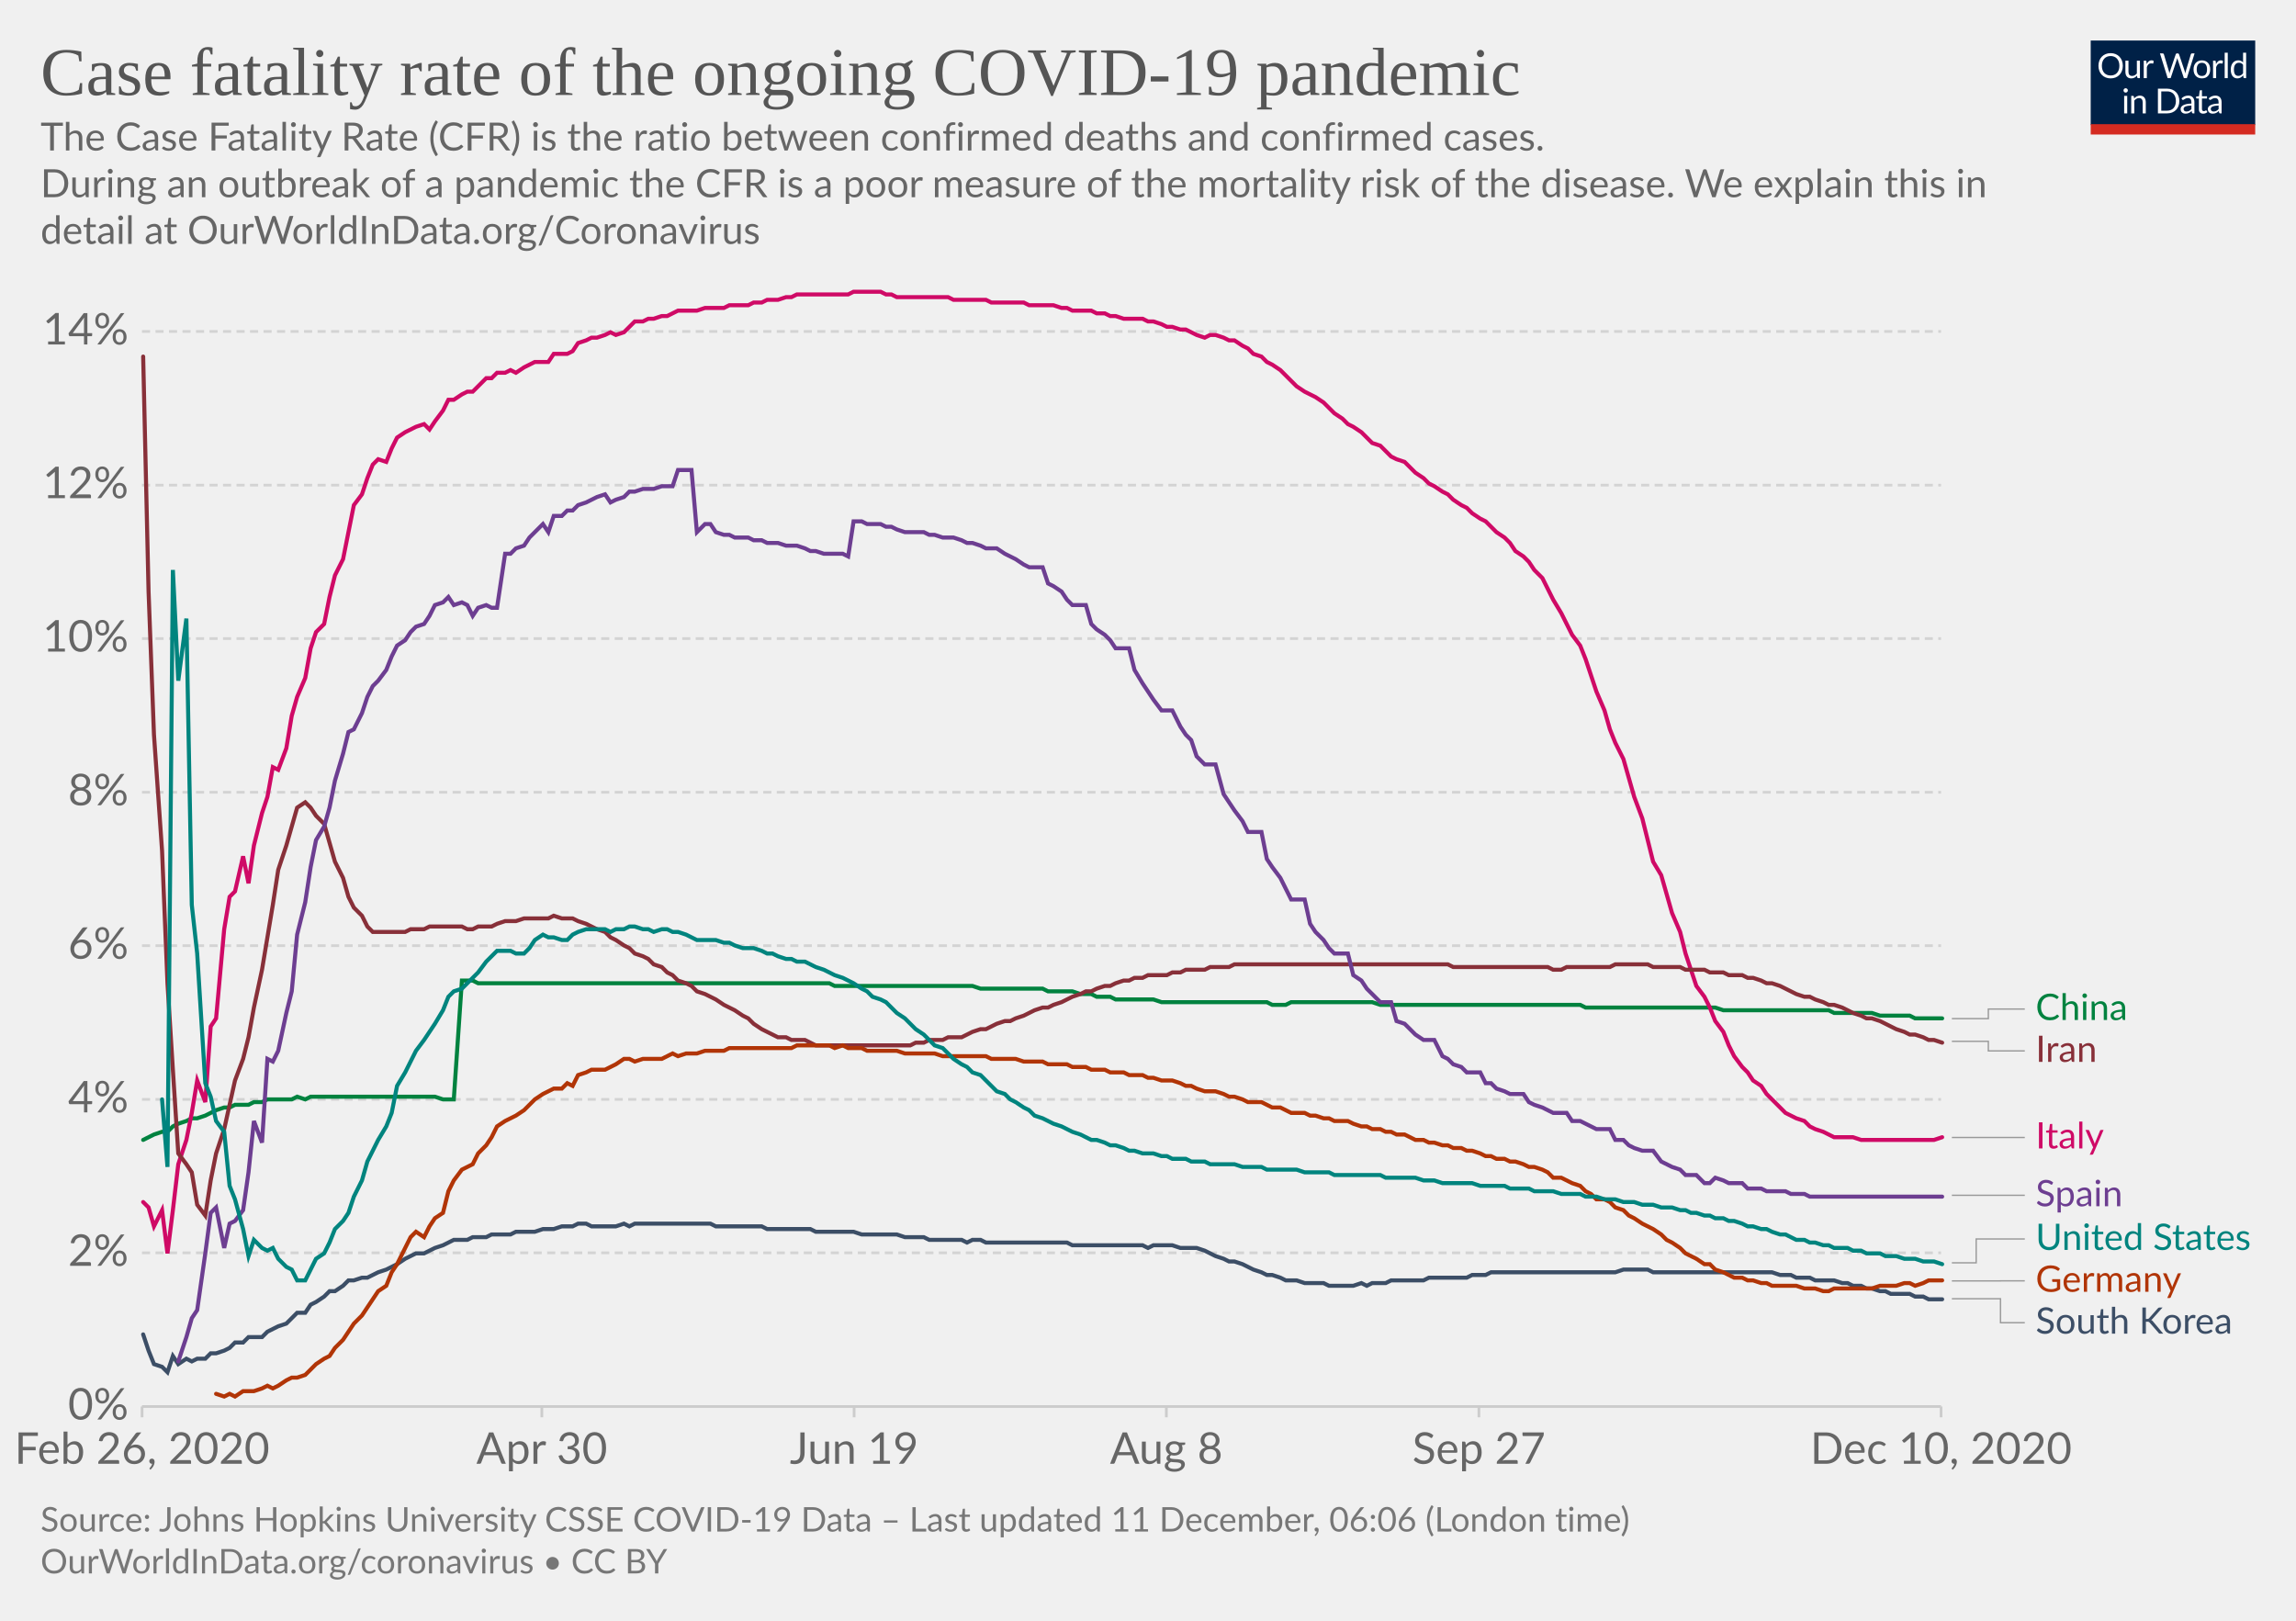
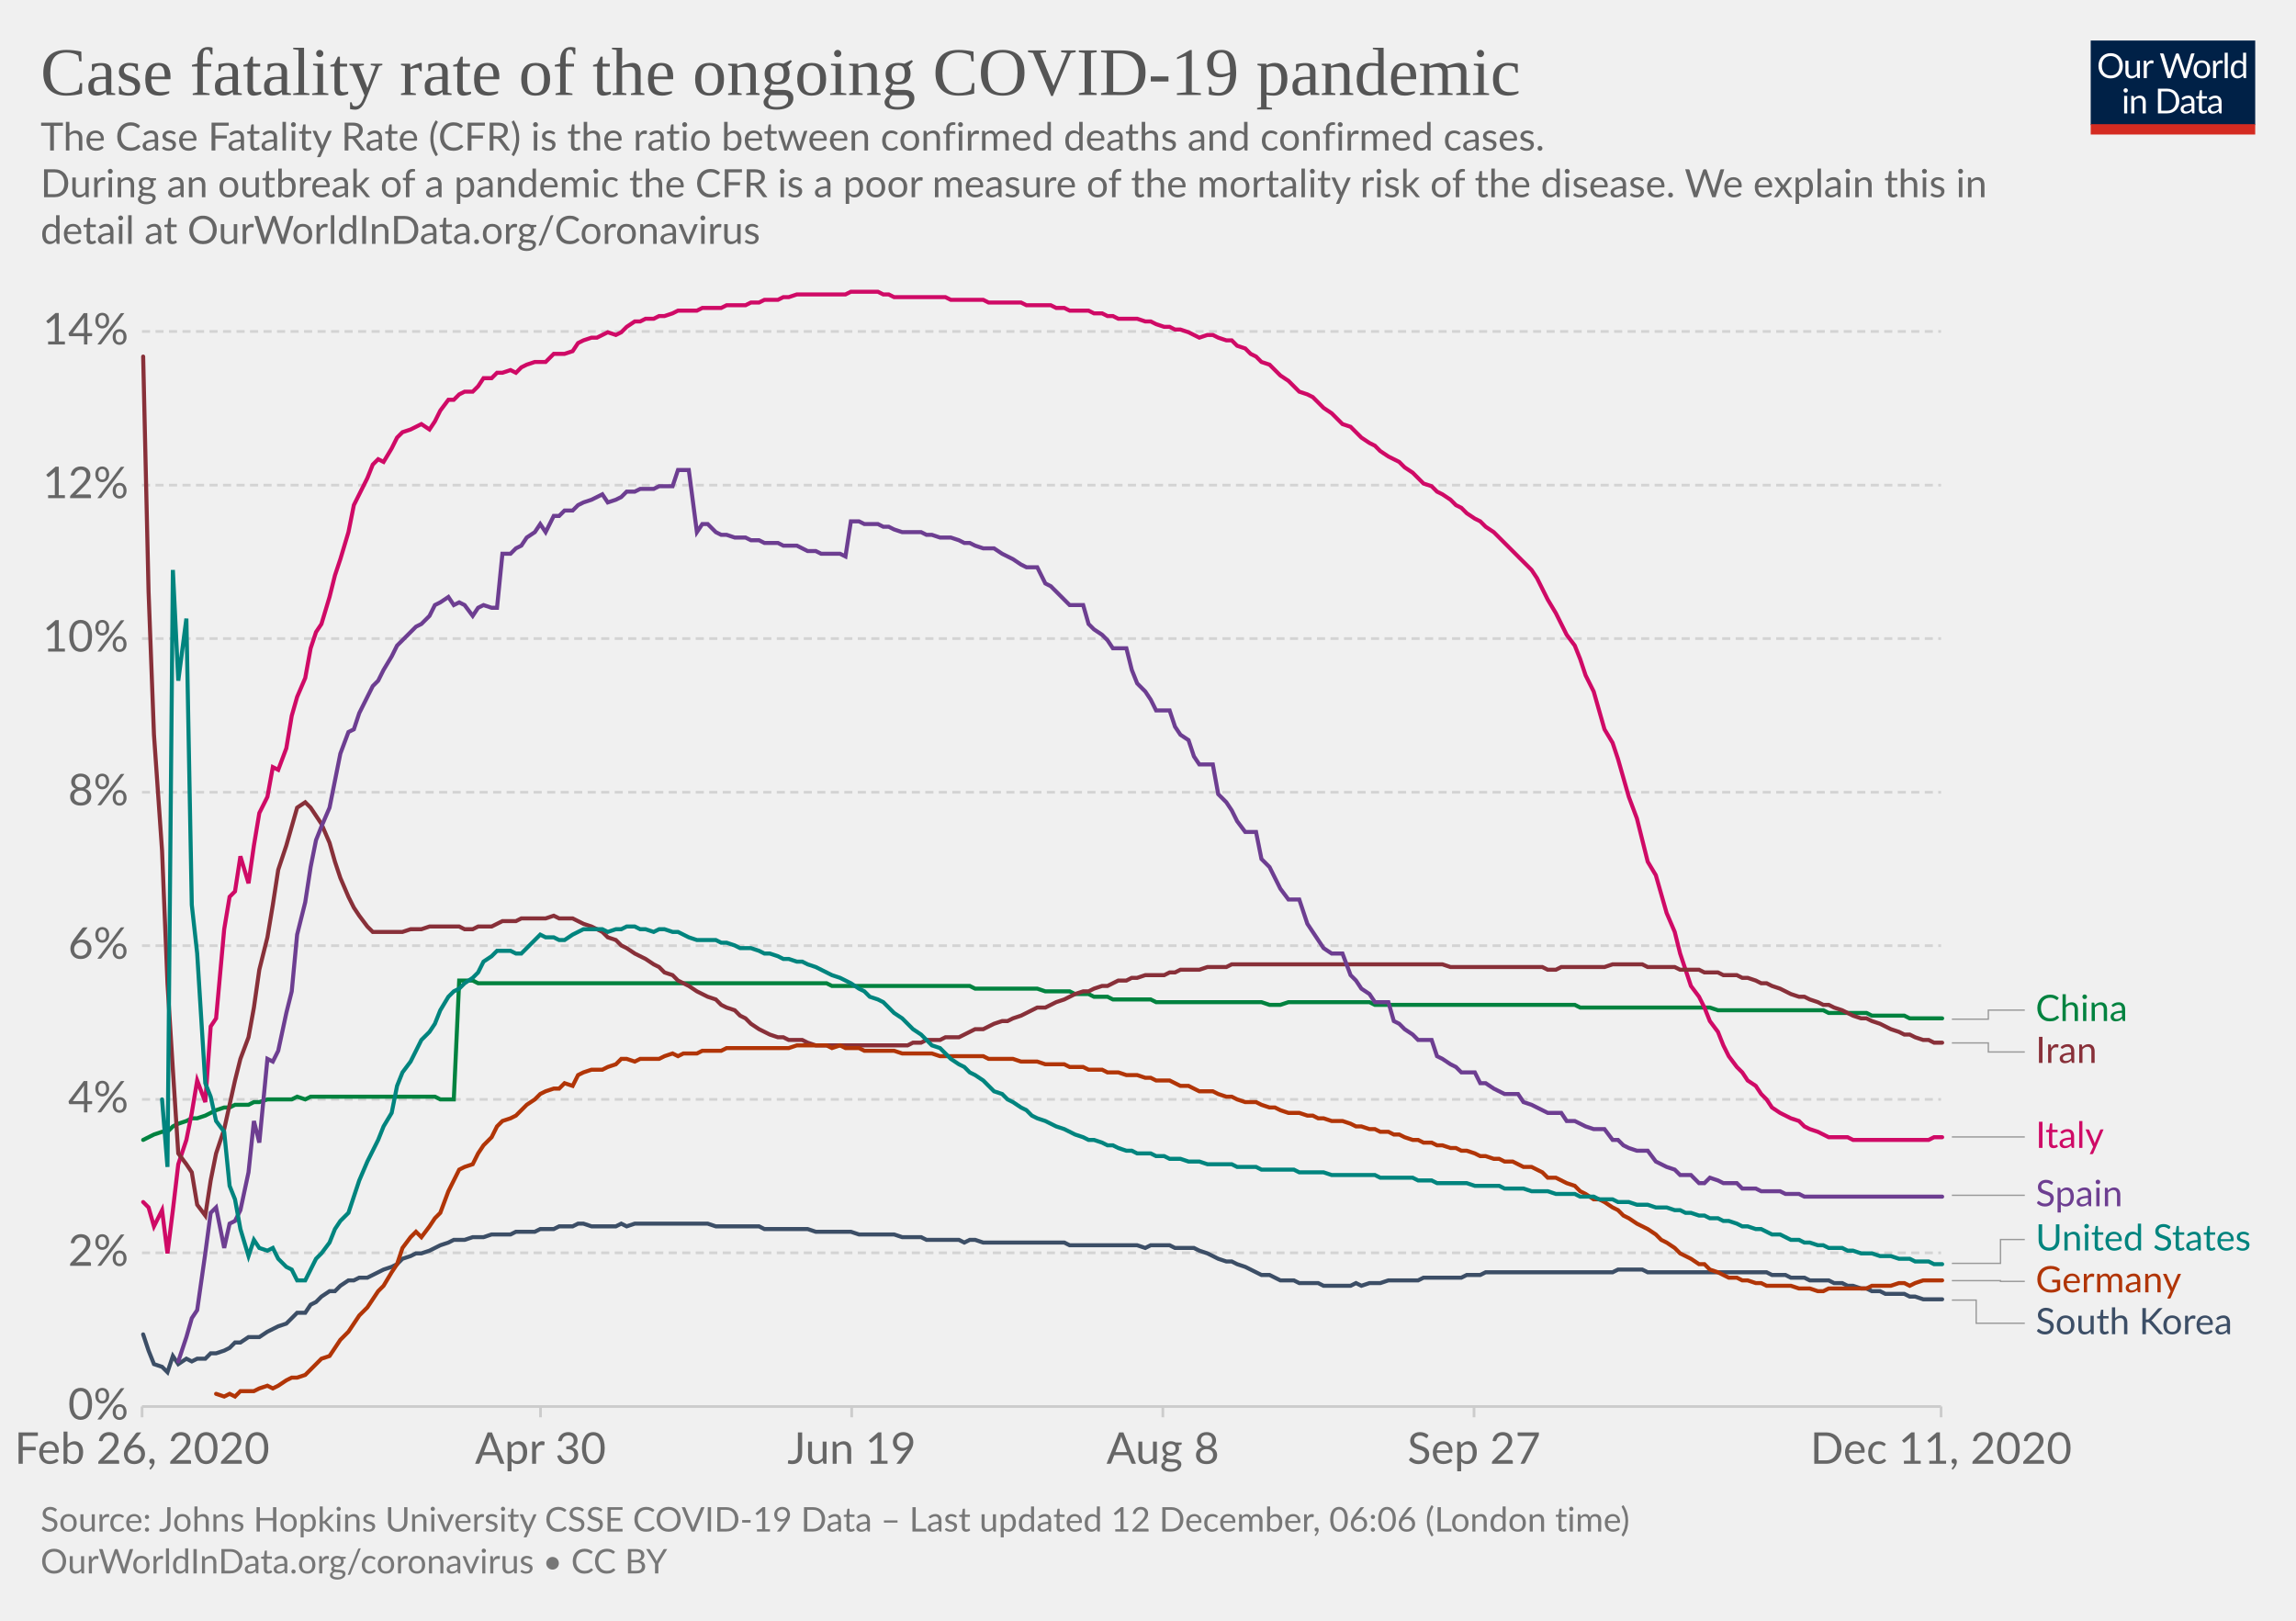
<svg xmlns="http://www.w3.org/2000/svg" version="1.1" style="background-color:#fff;-webkit-font-smoothing:antialiased" width="850" height="600" viewBox="0 0 850 600" font-family="Lato,'Helvetica Neue',Helvetica,Arial,sans-serif" font-size="18" text-rendering="optimizeLegibility">
  <g class="HeaderView">
    <g transform="matrix(.29 0 0 .29 774 15)">
      <svg width="210" height="120" viewBox="0 0 210 120" fill="none">
        <g clip-path="url(#clip0)">
          <path d="M0 0h210v107.89H0V0z" fill="#002147" />
          <path d="M40.98 32.25c0 2.36-.38 4.53-1.12 6.51a14.26 14.26 0 01-8.1 8.4c-1.9.78-4.02 1.17-6.34 1.17a16.6 16.6 0 01-6.33-1.17 14.31 14.31 0 01-8.08-8.4 18.29 18.29 0 01-1.12-6.51c0-2.36.38-4.53 1.12-6.5a14.32 14.32 0 018.07-8.44c1.92-.8 4.03-1.19 6.34-1.19 2.32 0 4.43.4 6.34 1.19 1.92.8 3.56 1.9 4.93 3.34a14.87 14.87 0 013.17 5.1 18.1 18.1 0 011.12 6.5zm-4.38 0c0-1.94-.26-3.68-.8-5.22a10.91 10.91 0 00-2.24-3.89 9.68 9.68 0 00-3.52-2.46 11.95 11.95 0 00-4.62-.86c-1.68 0-3.21.28-4.6.86a9.88 9.88 0 00-3.54 2.46 10.91 10.91 0 00-2.24 3.9c-.53 1.53-.8 3.27-.8 5.2 0 1.94.27 3.68.8 5.22a11.17 11.17 0 002.24 3.9 10.01 10.01 0 003.55 2.44c1.38.56 2.9.83 4.6.83 1.7 0 3.24-.27 4.61-.83a9.8 9.8 0 003.52-2.44 11.17 11.17 0 002.25-3.9c.53-1.54.8-3.28.8-5.21zm26.22-6.54V48H60.5c-.56 0-.9-.27-1.05-.81l-.31-2.4a12.45 12.45 0 01-3.26 2.6c-1.2.64-2.58.96-4.13.96-1.22 0-2.3-.2-3.24-.6a6.52 6.52 0 01-2.33-1.7 7.37 7.37 0 01-1.43-2.67c-.3-1.04-.46-2.2-.46-3.45V25.7h3.91v14.22c0 1.68.38 2.99 1.15 3.91.77.93 1.96 1.39 3.54 1.39 1.16 0 2.24-.27 3.23-.82a10.42 10.42 0 002.8-2.28V25.7h3.91zm8.61 4.47a9.94 9.94 0 012.6-3.56 5.64 5.64 0 013.76-1.3c.47 0 .92.05 1.34.15.44.1.83.27 1.17.49l-.3 2.92c-.09.37-.3.55-.66.55-.2 0-.5-.04-.9-.13a6.21 6.21 0 00-3.24.18c-.54.2-1.03.5-1.47.92-.42.4-.81.9-1.17 1.5-.33.58-.64 1.26-.92 2.02V48H67.7V25.71h2.25c.42 0 .72.08.88.25.16.16.27.44.33.83l.26 3.39zm61.16-13.7L122.75 48h-3.82l-7.99-24.05a21.95 21.95 0 01-.42-1.58 38.36 38.36 0 01-.44 1.58L102.05 48h-3.83L88.4 16.47h3.54c.38 0 .7.1.95.29.26.2.43.43.5.73l6.52 21.9c.1.4.2.83.28 1.28.1.46.2.94.29 1.46l.3-1.46c.12-.47.25-.9.38-1.27l7.41-21.91c.1-.25.26-.48.51-.69.27-.22.58-.33.95-.33h1.23c.38 0 .69.1.92.29.24.2.41.43.53.73l7.4 21.9a28.4 28.4 0 01.68 2.62 29.52 29.52 0 01.52-2.61l6.54-21.91c.07-.27.23-.5.48-.7.27-.21.58-.32.95-.32h3.32zm9.35 8.88c1.63 0 3.1.27 4.4.82a9.43 9.43 0 015.46 5.94c.5 1.4.74 2.98.74 4.73 0 1.76-.25 3.34-.74 4.75a9.43 9.43 0 01-5.46 5.92c-1.3.52-2.77.79-4.4.79-1.64 0-3.12-.27-4.44-.8a9.42 9.42 0 01-3.35-2.3c-.92-1-1.63-2.2-2.13-3.61-.49-1.41-.73-3-.73-4.75s.24-3.33.73-4.73c.5-1.43 1.2-2.64 2.13-3.63a9.4 9.4 0 013.35-2.31c1.32-.55 2.8-.82 4.44-.82zm0 19.89c2.2 0 3.84-.73 4.93-2.2 1.08-1.48 1.63-3.54 1.63-6.18 0-2.66-.55-4.72-1.63-6.2-1.09-1.49-2.73-2.23-4.93-2.23-1.12 0-2.09.2-2.93.57a5.7 5.7 0 00-2.06 1.65 7.5 7.5 0 00-1.24 2.67c-.26 1.04-.4 2.22-.4 3.54 0 2.64.55 4.7 1.64 6.18 1.1 1.47 2.76 2.2 4.99 2.2zm17.97-15.07a9.94 9.94 0 012.6-3.56 5.64 5.64 0 013.76-1.3c.47 0 .91.05 1.34.15.44.1.83.27 1.16.49l-.28 2.92c-.09.37-.31.55-.66.55-.2 0-.5-.04-.9-.13a6.2 6.2 0 00-3.24.18c-.54.2-1.03.5-1.47.92-.43.4-.82.9-1.17 1.5a13.1 13.1 0 00-.92 2.02V48h-3.94V25.71h2.24c.43 0 .72.08.88.25.17.16.28.44.33.83l.27 3.39zm15.04-14.59V48h-3.92V15.6h3.92zm19.55 15.43a6.22 6.22 0 00-2.38-2.05 6.7 6.7 0 00-2.86-.6c-2.07 0-3.66.75-4.77 2.23-1.12 1.48-1.68 3.6-1.68 6.33 0 1.46.13 2.7.38 3.74a7.29 7.29 0 001.1 2.56 4.35 4.35 0 001.78 1.45c.7.3 1.5.46 2.4.46 1.29 0 2.41-.3 3.36-.88a9.6 9.6 0 002.67-2.49V31.02zm3.91-15.43V48h-2.33c-.56 0-.9-.27-1.06-.81l-.35-2.71a12.13 12.13 0 01-3.25 2.77 8.28 8.28 0 01-4.23 1.06 7.31 7.31 0 01-6.14-2.9c-.73-.96-1.3-2.15-1.69-3.57a18.35 18.35 0 01.07-9.48 11.29 11.29 0 011.89-3.7 8.7 8.7 0 017.06-3.34 7.96 7.96 0 016.12 2.62V15.59h3.91zM46.61 70.71V93H42.7V70.71h3.91zm.84-7c0 .39-.08.75-.24 1.09a2.81 2.81 0 01-1.52 1.47 2.67 2.67 0 01-2.16 0 2.9 2.9 0 01-1.45-1.47 2.67 2.67 0 010-2.16c.15-.35.35-.65.6-.9.25-.27.53-.47.85-.62a2.67 2.67 0 012.16 0c.35.15.65.35.9.62.27.25.47.55.62.9.16.34.24.7.24 1.08zm7.97 10.24c.49-.54 1-1.04 1.54-1.48a9.85 9.85 0 013.66-1.84 8.96 8.96 0 015.43.35c.94.4 1.72.97 2.33 1.71a7.36 7.36 0 011.43 2.67c.32 1.04.49 2.19.49 3.45V93h-3.94V78.81c0-1.69-.4-3-1.17-3.92-.76-.93-1.93-1.4-3.5-1.4a6.6 6.6 0 00-3.25.83c-1 .56-1.92 1.31-2.77 2.27V93h-3.94V70.71h2.35c.56 0 .9.28 1.04.82l.3 2.42zm57.7 3.3c0 2.36-.37 4.5-1.11 6.44a14.3 14.3 0 01-3.17 4.98 14.1 14.1 0 01-4.93 3.2c-1.9.76-4.02 1.13-6.33 1.13H85.8V61.47h11.77c2.31 0 4.42.39 6.33 1.15a13.8 13.8 0 018.1 8.18 17.75 17.75 0 011.12 6.45zm-4.37 0c0-1.94-.26-3.67-.8-5.2a10.94 10.94 0 00-2.23-3.87 9.57 9.57 0 00-3.53-2.42 12.23 12.23 0 00-4.61-.83h-7.5v24.62h7.5c1.7 0 3.24-.28 4.61-.84a9.7 9.7 0 003.53-2.4 10.94 10.94 0 002.24-3.87c.53-1.53.8-3.26.8-5.2zm19.8 5.72c-1.8.06-3.34.2-4.62.44-1.26.22-2.3.51-3.1.88-.8.36-1.37.8-1.74 1.3-.35.5-.53 1.05-.53 1.67 0 .58.1 1.1.3 1.52a3 3 0 00.76 1.05c.34.27.73.46 1.17.6.45.11.94.17 1.45.17a7.28 7.28 0 003.5-.81 11.95 11.95 0 002.82-2.2v-4.62zm-12.65-9.11a12.73 12.73 0 013.98-2.66c1.43-.59 3-.88 4.73-.88 1.25 0 2.36.2 3.33.61a6.81 6.81 0 013.94 4.38c.33 1.04.5 2.19.5 3.43V93h-1.74a1.8 1.8 0 01-.88-.18c-.2-.13-.36-.38-.48-.74l-.44-2.12c-.59.55-1.16 1.03-1.72 1.46a9.48 9.48 0 01-3.74 1.7c-.69.15-1.46.23-2.3.23-.87 0-1.69-.12-2.45-.35a5.34 5.34 0 01-3.34-2.93 6.64 6.64 0 01-.49-2.64c0-.88.25-1.72.73-2.53a6.33 6.33 0 012.35-2.17c1.09-.63 2.5-1.15 4.25-1.54 1.75-.41 3.89-.65 6.42-.7v-1.75c0-1.73-.37-3.03-1.12-3.91-.75-.9-1.84-1.34-3.28-1.34-.97 0-1.78.12-2.44.37-.64.23-1.2.5-1.7.81l-1.23.82c-.33.23-.67.35-1 .35-.27 0-.5-.07-.69-.2a2.1 2.1 0 01-.48-.53l-.7-1.25zm27.67 19.5c-1.76 0-3.12-.5-4.07-1.48-.94-.98-1.41-2.4-1.41-4.25V74h-2.68a.9.9 0 01-.6-.2c-.16-.14-.24-.36-.24-.66v-1.56l3.65-.46.9-6.89a.9.9 0 01.29-.52.88.88 0 01.62-.22H142v7.67h6.44V74H142v13.38c0 .94.22 1.63.68 2.09.45.45 1.04.68 1.76.68a3.21 3.21 0 001.85-.53l.55-.35c.16-.12.3-.18.41-.18.2 0 .4.13.55.38l1.15 1.87a7.45 7.45 0 01-2.44 1.5c-.96.35-1.94.52-2.95.52zm19.68-10.4c-1.8.07-3.34.21-4.62.45-1.26.22-2.3.51-3.1.88-.8.36-1.37.8-1.74 1.3-.35.5-.53 1.05-.53 1.67 0 .58.1 1.1.3 1.52.18.42.44.77.76 1.05.34.27.73.46 1.17.6.45.11.94.17 1.45.17a7.3 7.3 0 003.5-.81 12.04 12.04 0 002.82-2.2v-4.62zm-12.65-9.1a12.72 12.72 0 013.99-2.66c1.42-.59 3-.88 4.72-.88 1.25 0 2.36.2 3.33.61a6.81 6.81 0 013.94 4.38c.33 1.04.5 2.19.5 3.43V93h-1.74a1.8 1.8 0 01-.88-.18c-.2-.13-.36-.38-.48-.74l-.44-2.12c-.59.55-1.16 1.03-1.72 1.46a9.48 9.48 0 01-3.74 1.7c-.69.15-1.46.23-2.3.23-.87 0-1.69-.12-2.45-.35a5.33 5.33 0 01-3.34-2.93 6.62 6.62 0 01-.49-2.64c0-.88.25-1.72.73-2.53a6.33 6.33 0 012.35-2.17c1.09-.63 2.5-1.15 4.25-1.54a31.2 31.2 0 016.42-.7v-1.75c0-1.73-.37-3.03-1.12-3.91-.75-.9-1.84-1.34-3.28-1.34-.97 0-1.78.12-2.44.37-.64.23-1.2.5-1.7.81-.46.3-.87.57-1.22.82-.34.23-.68.35-1.02.35-.26 0-.49-.07-.68-.2a1.88 1.88 0 01-.48-.53l-.7-1.25z" fill="#fff" />
          <path fill="#D42B21" d="M0 106.79h210V120H0z" />
        </g>
        <defs>
          <clipPath id="clip0">
            <path fill="#fff" d="M0 0h210v120H0z" />
          </clipPath>
        </defs>
      </svg>
    </g>
    <a href="https://ourworldindata.org/grapher/case-fatality-rate-covid-19?time=2020-02-26..latest" target="_blank" rel="noopener" font-family="&quot;Playfair Display&quot;,Georgia,&quot;Times New Roman&quot;,serif">
      <text font-size="25.2" x="15" y="35.2" fill="#555">
        <tspan x="15" y="35.16">Case fatality rate of the ongoing COVID-19 pandemic</tspan>
      </text>
    </a>
    <text font-size="14.4" x="15" y="55.7" fill="#666">
      <tspan x="15" y="55.72">The Case Fatality Rate (CFR) is the ratio between confirmed deaths and confirmed cases.</tspan>
      <tspan x="15" y="73"> During an outbreak of a pandemic the CFR is a poor measure of the mortality risk of the disease. We explain this in</tspan>
      <tspan x="15" y="90.28">detail at OurWorldInData.org/Coronavirus</tspan>
    </text>
  </g>
  <g class="LineChart">
    <defs>
      <clipPath id="a">
        <path d="M42.56 0h830v868.2h-830z" />
      </clipPath>
    </defs>
    <g class="DualAxisView">
      <g class="HorizontalAxis">
-         <path stroke="#ccc" d="M52.6 520.7v4M200.6 520.7v4M316.2 520.7v4M431.8 520.7v4M547.5 520.7v4M718.6 520.7v4" />
+         <path stroke="#ccc" d="M52.6 520.7v4M200.1 520.7v4M315.3 520.7v4M430.5 520.7v4M545.7 520.7v4M718.6 520.7v4" />
        <text x="52.6" y="541.9" fill="#666" text-anchor="middle" font-size="16.2">Feb 26, 2020</text>
-         <text x="200.6" y="541.9" fill="#666" text-anchor="middle" font-size="16.2">Apr 30</text>
-         <text x="316.2" y="541.9" fill="#666" text-anchor="middle" font-size="16.2">Jun 19</text>
-         <text x="431.8" y="541.9" fill="#666" text-anchor="middle" font-size="16.2">Aug 8</text>
-         <text x="547.5" y="541.9" fill="#666" text-anchor="middle" font-size="16.2">Sep 27</text>
-         <text x="718.6" y="541.9" fill="#666" text-anchor="middle" font-size="16.2">Dec 10, 2020</text>
+         <text x="200.1" y="541.9" fill="#666" text-anchor="middle" font-size="16.2">Apr 30</text>
+         <text x="315.3" y="541.9" fill="#666" text-anchor="middle" font-size="16.2">Jun 19</text>
+         <text x="430.5" y="541.9" fill="#666" text-anchor="middle" font-size="16.2">Aug 8</text>
+         <text x="545.7" y="541.9" fill="#666" text-anchor="middle" font-size="16.2">Sep 27</text>
+         <text x="718.6" y="541.9" fill="#666" text-anchor="middle" font-size="16.2">Dec 11, 2020</text>
      </g>
      <g class="VerticalAxis" fill="#666" dominant-baseline="middle" text-anchor="end" font-size="16.2">
        <text x="47.56" y="520.7">0%</text>
        <text x="47.56" y="463.8">2%</text>
        <text x="47.56" y="407">4%</text>
        <text x="47.56" y="350.1">6%</text>
        <text x="47.56" y="293.3">8%</text>
        <text x="47.56" y="236.4">10%</text>
        <text x="47.56" y="179.6">12%</text>
        <text x="47.56" y="122.7">14%</text>
      </g>
      <g class="AxisGridLines horizontalLines">
        <path stroke="#ccc" d="M52.56 520.7H718.6" />
        <path stroke="#d3d3d3" stroke-dasharray="3,2" d="M52.56 463.8H718.6M52.56 407H718.6M52.56 350.1H718.6M52.56 293.3H718.6M52.56 236.4H718.6M52.56 179.6H718.6M52.56 122.7H718.6" />
      </g>
    </g>
    <g clip-path="url(#a)">
      <g class="LineLabels" cursor="pointer">
        <g class="legendMark">
          <g class="indicator">
-             <path d="M722.6 377.1h13.5v-3.55h13.5" stroke="#999" stroke-width=".5" fill="none" />
+             <path d="M722.6 377.3h13.5v-3.35h13.5" stroke="#999" stroke-width=".5" fill="none" />
          </g>
-           <text font-size="13.5" x="753.6" y="377.6" fill="#00823F">
-             <tspan x="753.6" y="377.6">China</tspan>
+           <text font-size="13.5" x="753.6" y="378" fill="#00823F">
+             <tspan x="753.6" y="378">China</tspan>
          </text>
        </g>
        <g class="legendMark">
          <g class="indicator">
-             <path d="M722.6 385.5h13.5v3.55h13.5" stroke="#999" stroke-width=".5" fill="none" />
+             <path d="M722.6 386.1h13.5v3.35h13.5" stroke="#999" stroke-width=".5" fill="none" />
          </g>
-           <text font-size="13.5" x="753.6" y="393.1" fill="#883039">
-             <tspan x="753.6" y="393.1">Iran</tspan>
+           <text font-size="13.5" x="753.6" y="393.5" fill="#883039">
+             <tspan x="753.6" y="393.5">Iran</tspan>
          </text>
        </g>
        <g class="legendMark">
          <g class="indicator">
-             <path d="M722.6 421.1h13.5v0h13.5" stroke="#999" stroke-width=".5" fill="none" />
+             <path d="M722.6 420.9h13.5v0h13.5" stroke="#999" stroke-width=".5" fill="none" />
          </g>
-           <text font-size="13.5" x="753.6" y="425.2" fill="#CF0A66">
-             <tspan x="753.6" y="425.15">Italy</tspan>
+           <text font-size="13.5" x="753.6" y="424.9" fill="#CF0A66">
+             <tspan x="753.6" y="424.95">Italy</tspan>
          </text>
        </g>
        <g class="legendMark">
          <g class="indicator">
            <path d="M722.6 442.5h13.5v0h13.5" stroke="#999" stroke-width=".5" fill="none" />
          </g>
          <text font-size="13.5" x="753.6" y="446.6" fill="#6D3E91">
            <tspan x="753.6" y="446.55">Spain</tspan>
          </text>
        </g>
        <g class="legendMark">
          <g class="indicator">
-             <path d="M722.6 467.5h9v-8.83h18" stroke="#999" stroke-width=".5" fill="none" />
+             <path d="M722.6 467.7h18v-8.83h9" stroke="#999" stroke-width=".5" fill="none" />
          </g>
-           <text font-size="13.5" x="753.6" y="462.7" fill="#00847E">
-             <tspan x="753.6" y="462.72">United States</tspan>
+           <text font-size="13.5" x="753.6" y="462.9" fill="#00847E">
+             <tspan x="753.6" y="462.92">United States</tspan>
          </text>
        </g>
        <g class="legendMark">
          <g class="indicator">
-             <path d="M722.6 474.2h18v-.03h9" stroke="#999" stroke-width=".5" fill="none" />
+             <path d="M722.6 474.1h18v.27h9" stroke="#999" stroke-width=".5" fill="none" />
          </g>
-           <text font-size="13.5" x="753.6" y="478.2" fill="#B13507">
-             <tspan x="753.6" y="478.22">Germany</tspan>
+           <text font-size="13.5" x="753.6" y="478.4" fill="#B13507">
+             <tspan x="753.6" y="478.42">Germany</tspan>
          </text>
        </g>
        <g class="legendMark">
          <g class="indicator">
-             <path d="M722.6 480.8h18v8.87h9" stroke="#999" stroke-width=".5" fill="none" />
+             <path d="M722.6 481.3h9v8.57h18" stroke="#999" stroke-width=".5" fill="none" />
          </g>
-           <text font-size="13.5" x="753.6" y="493.7" fill="#3C4E66">
-             <tspan x="753.6" y="493.72">South Korea</tspan>
+           <text font-size="13.5" x="753.6" y="493.9" fill="#3C4E66">
+             <tspan x="753.6" y="493.92">South Korea</tspan>
          </text>
        </g>
      </g>
      <g class="Lines">
        <g class="key-China_0">
-           <path stroke="#00823F" stroke-linecap="round" d="M53 422l2-1 2-1 3-1h2l2-2 2-1 3-1 2-1h2l3-1 2-1 2-1 3-1h2l2-1h5l2-1h3l2-1h9l2-1 3 1 2-1h46l3 1h4l3-44h4l2 1h130l2 1h51l3 1h23l2 1h9l3 1h4l2 1h5l2 1h14l3 1h39l2 1h5l2-1h30l3 1h74l2 1h48l3 1h39l2 1h14l3 1h11l2 1h10" fill="none" stroke-width="1.5" />
+           <path stroke="#00823F" stroke-linecap="round" d="M53 422l2-1 2-1 3-1h2l2-2 2-1 3-1 2-1h2l3-1 2-1 2-1 3-1h2l2-1h5l2-1h2l3-1h9l2-1 3 1 2-1h46l2 1h5l2-44h5l2 1h129l2 1h51l2 1h23l3 1h9l2 1h5l2 1h5l2 1h14l2 1h39l3 1h4l3-1h30l2 1h74l2 1h48l3 1h39l2 1h14l2 1h12l2 1h12" fill="none" stroke-width="1.5" />
        </g>
        <g class="key-Italy_0">
-           <path stroke="#CF0A66" stroke-linecap="round" d="M53 445l2 2 2 7 3-6 2 16 2-16 2-17 3-9 2-10 2-12 3 8 2-28 2-3 3-33 2-12 2-2 3-13 2 10 2-14 3-12 2-6 2-11 2 1 3-8 2-12 2-7 3-7 2-11 2-6 3-3 2-10 2-8 3-6 2-10 2-10 3-4 2-6 2-5 2-2 3 1 2-5 2-4 3-2 2-1 2-1 3-1 2 2 2-3 3-4 2-4h2l3-2 2-1h2l2-2 3-3h2l2-2h3l2-1 2 1 3-2 2-1 2-1h5l2-3h5l2-1 2-3 3-1 2-1h2l3-1 2-1 2 1 3-1 2-2 2-2h3l2-1h2l3-1h2l2-1 2-1h7l3-1h7l2-1h7l2-1h3l2-1h4l3-1h2l2-1h19l2-1h10l2 1h2l2 1h19l2 1h12l2 1h12l2 1h9l3 1h2l2 1h7l2 1h3l2 1h2l3 1h7l2 1h2l3 1 2 1h2l3 1h2l2 1 2 1 3 1 2-1h2l3 1 2 1h2l3 2 2 1 2 2 3 1 2 2 2 1 3 2 2 2 2 2 2 2 3 2 2 1 2 1 3 2 2 2 2 2 3 2 2 2 2 1 3 2 2 2 2 2 3 1 2 2 2 2 2 1 3 1 2 2 2 2 3 2 2 2 2 1 3 2 2 1 2 2 3 2 2 1 2 2 3 2 2 1 2 2 2 2 3 2 2 2 2 3 3 2 2 2 2 3 3 3 2 4 2 4 3 5 2 4 2 4 3 4 2 5 2 6 2 6 3 7 2 7 2 5 3 6 2 7 2 7 3 8 2 8 2 8 3 5 2 7 2 7 3 7 2 8 2 6 2 6 3 4 2 4 2 5 3 4 2 5 2 4 3 4 2 2 2 3 3 2 2 3 2 2 3 3 2 2 2 1 2 1 3 1 2 2 2 1 3 1 2 1 2 1h7l3 1h27l3-1" fill="none" stroke-width="1.5" />
+           <path stroke="#CF0A66" stroke-linecap="round" d="M53 445l2 2 2 7 3-6 2 16 2-16 2-17 3-9 2-10 2-12 3 8 2-28 2-3 3-33 2-12 2-2 2-13 3 10 2-14 2-12 3-6 2-11 2 1 3-8 2-12 2-7 3-7 2-11 2-6 2-3 3-10 2-8 2-6 3-10 2-10 2-4 3-6 2-5 2-2 2 1 3-5 2-4 2-2 3-1 2-1 2-1 3 2 2-3 2-4 3-4h2l2-2 2-1h3l2-2 2-3h3l2-2h2l3-1 2 1 2-2 2-1 3-1h4l3-3h4l3-1 2-3 2-1 3-1h2l2-1 2-1 3 1 2-1 2-2 3-2h2l2-1h3l2-1h2l3-1 2-1h7l2-1h7l2-1h7l2-1h3l2-1h5l2-1h2l3-1h18l2-1h10l2 1h2l2 1h19l2 1h12l2 1h12l2 1h9l2 1h3l2 1h7l2 1h3l2 1h2l2 1h7l3 1h2l2 1 3 1h2l2 1h2l3 1 2 1 2 1 3-1h2l2 1 3 1h2l2 2 3 1 2 2 2 1 2 2 3 1 2 2 2 2 3 2 2 2 2 2 3 1 2 1 2 2 2 2 3 2 2 2 2 2 3 1 2 2 2 2 3 2 2 1 2 2 3 2 2 1 2 1 2 2 3 2 2 2 2 2 3 1 2 2 2 1 3 2 2 2 2 1 2 2 3 2 2 1 2 2 3 2 2 2 2 2 3 3 2 2 2 2 3 3 2 3 2 4 2 4 3 5 2 4 2 4 3 4 2 5 2 6 3 6 2 7 2 7 3 5 2 6 2 7 2 7 3 8 2 8 2 8 3 5 2 7 2 7 3 7 2 8 2 6 2 6 3 4 2 4 2 5 3 4 2 5 2 4 3 4 2 2 2 3 3 2 2 3 2 2 2 3 3 2 2 1 2 1 3 1 2 2 2 1 3 1 2 1 2 1h7l2 1h28l2-1h3" fill="none" stroke-width="1.5" />
        </g>
        <g class="key-South-Korea_0">
-           <path stroke="#3C4E66" stroke-linecap="round" d="M53 494l2 6 2 5 3 1 2 2 2-6 2 3 3-2 2 1 2-1h3l2-2h2l3-1 2-1 2-2h3l2-2h5l2-2 2-1 2-1 3-1 2-2 2-2h3l2-3 2-1 3-2 2-2h2l3-2 2-2h2l3-1h2l2-1 2-1 3-1 2-1 2-1 3-2 2-1 2-1h3l2-1 2-1 3-1 2-1 2-1h5l2-1h5l2-1h7l2-1h7l3-1h4l3-1h4l2-1h3l2 1h9l3-1 2 1 2-1h28l2 1h17l2 1h16l2 1h14l3 1h13l3 1h7l2 1h12l2 1 2-1h3l2 1h30l2 1h26l2 1 2-1h7l3 1h6l3 1 2 1 2 1 3 1 2 1h2l3 1 2 1 2 1 3 1 2 1h2l3 1 2 1h4l3 1h7l2 1h9l3-1 2 1 2-1h5l2-1h12l2-1h14l2-1h5l2-1h46l3-1h9l2 1h44l3 1h4l2 1h5l2 1h7l3 1h2l2 1h3l2 1h2l3 1h2l2 1h7l2 1h3l2 1h5" fill="none" stroke-width="1.5" />
+           <path stroke="#3C4E66" stroke-linecap="round" d="M53 494l2 6 2 5 3 1 2 2 2-6 2 3 3-2 2 1 2-1h3l2-2h2l3-1 2-1 2-2h2l3-2h4l3-2 2-1 2-1 3-1 2-2 2-2h3l2-3 2-1 2-2 3-2h2l2-2 3-2h2l2-1h3l2-1 2-1 2-1 3-1 2-1 2-2 3-1 2-1h2l3-1 2-1 2-1 3-1 2-1h4l3-1h4l3-1h7l2-1h7l2-1h5l2-1h5l2-1h2l3 1h9l2-1 2 1 3-1h27l3 1h16l2 1h16l3 1h13l3 1h13l3 1h7l2 1h12l2 1 2-1h2l3 1h30l2 1h25l3 1 2-1h7l2 1h7l2 1 3 1 2 1 2 1 3 1h2l2 1 3 1 2 1 2 1 2 1h3l2 1 2 1h5l2 1h7l2 1h10l2-1 2 1 3-1h4l3-1h11l2-1h14l2-1h5l2-1h47l2-1h9l2 1h44l2 1h5l2 1h5l2 1h7l2 1h3l2 1h2l3 1h2l2 1h3l2 1h7l2 1h2l3 1h7" fill="none" stroke-width="1.5" />
        </g>
        <g class="key-Iran_0">
-           <path stroke="#883039" stroke-linecap="round" d="M53 132l2 87 2 53 3 43 2 49 2 32 2 31 3 4 2 3 2 12 3 4 2-13 2-10 3-9 2-9 2-9 3-8 2-8 2-11 3-14 2-12 2-12 2-13 3-9 2-7 2-7 3-2 2 2 2 3 3 3 2 7 2 7 3 6 2 7 2 4 3 3 2 4 2 2h12l2-1h5l2-1h12l2 1h2l2-1h5l2-1 3-1h4l3-1h9l2-1 3 1h4l2 1 3 1 2 1 2 1 3 1 2 2 2 1 3 2 2 1 2 2 3 1 2 1 2 2 3 1 2 2 2 1 2 2 3 1 2 1 2 2 3 1 2 1 2 1 3 2 2 1 2 1 3 2 2 1 2 2 3 2 2 1 2 1 2 1h3l2 1h5l2 1 2 1h35l2-1h3l2-1h5l2-1h5l2-1 2-1 3-1h2l2-1 2-1 3-1h2l2-1 3-1 2-1 2-1 3-1h2l2-1 3-1 2-1 2-1 3-1 2-1h2l2-1 3-1h2l2-1 3-1h2l2-1h3l2-1h7l2-1h3l2-1h7l2-1h7l2-1h79l2 1h35l2 1h3l2-1h16l2-1h12l2 1h10l2 1h7l2 1h5l2 1h5l2 1h2l3 1 2 1h2l3 1 2 1 2 1 2 1 3 1h2l2 1 3 1 2 1h2l3 1 2 1 2 1 3 1 2 1h2l3 1 2 1 2 1 2 1 3 1 2 1h2l3 1 2 1h2l3 1" fill="none" stroke-width="1.5" />
+           <path stroke="#883039" stroke-linecap="round" d="M53 132l2 87 2 53 3 43 2 49 2 32 2 31 3 4 2 3 2 12 3 4 2-13 2-10 3-9 2-9 2-9 2-8 3-8 2-11 2-14 3-12 2-12 2-13 3-9 2-7 2-7 3-2 2 2 2 3 2 3 3 7 2 7 2 6 3 7 2 4 2 3 3 4 2 2h11l3-1h4l3-1h11l2 1h3l2-1h5l2-1 2-1h5l2-1h9l3-1 2 1h5l2 1 2 1 3 1 2 1 2 1 2 2 3 1 2 2 2 1 3 2 2 1 2 1 3 2 2 1 2 2 3 1 2 2 2 1 2 1 3 2 2 1 2 1 3 1 2 2 2 1 3 1 2 2 2 1 2 2 3 2 2 1 2 1 3 1h2l2 1h5l2 1 3 1h34l2-1h3l2-1h5l2-1h5l2-1 2-1 2-1h3l2-1 2-1 3-1h2l2-1 3-1 2-1 2-1 2-1h3l2-1 2-1 3-1 2-1 2-1 3-1h2l2-1 3-1h2l2-1 2-1h3l2-1h2l3-1h7l2-1h2l2-1h7l3-1h7l2-1h78l3 1h34l2 1h3l2-1h16l3-1h11l2 1h10l2 1h7l2 1h5l2 1h5l2 1h2l3 1 2 1h2l2 1 3 1 2 1 2 1 3 1h2l2 1 3 1 2 1h2l2 1 3 1 2 1 2 1 3 1h2l2 1 3 1 2 1 2 1 3 1 2 1h2l2 1 3 1h2l2 1h3" fill="none" stroke-width="1.5" />
        </g>
        <g class="key-Germany_0">
-           <path stroke="#B13507" stroke-linecap="round" d="M80 516l3 1 2-1 2 1 3-2h4l3-1 2-1 2 1 2-1 3-2 2-1h2l3-1 2-2 2-2 3-2 2-1 2-3 3-3 2-3 2-3 3-3 2-3 2-3 2-3 3-2 2-5 2-3 3-6 2-4 2-2 3 2 2-4 2-3 3-2 2-8 2-4 3-4 2-1 2-1 2-4 3-3 2-3 2-4 3-2 2-1 2-1 3-2 2-2 2-2 3-2 2-1 2-1h3l2-2 2 1 2-4 3-1 2-1h5l2-1 2-1 3-2h2l2 1 3-1h7l2-1 2-1 2 1 3-1h4l3-1h7l2-1h23l2-1h12l2 1 3-1 2 1h5l2 1h11l3 1h11l3 1h16l2 1h9l3 1h7l2 1h7l2 1h5l2 1h5l2 1h5l2 1h5l2 1h2l3 1h4l3 1 2 1h2l2 1 3 1h4l3 1 2 1h2l3 1 2 1h5l2 1 2 1h3l2 1 2 1h5l2 1h2l3 1h2l2 1h5l2 1 3 1h2l2 1h3l2 1h2l2 1h3l2 1 2 1h3l2 1h2l3 1h2l2 1h3l2 1h2l3 1 2 1h2l2 1h3l2 1h2l3 1 2 1h2l3 1 2 1 2 2h3l2 1 2 1 3 1 2 2 2 1 2 2h3l2 1 2 2 3 1 2 2 2 1 3 2 2 1 2 1 3 2 2 2 2 1 3 2 2 2 2 1 2 1 3 2h2l2 2 3 1 2 1 2 1h3l2 1h2l3 1h2l2 1h9l3 1h4l3 1h2l2-1h14l3-1h6l3-1h2l2 1 3-1 2-1h5" fill="none" stroke-width="1.5" />
+           <path stroke="#B13507" stroke-linecap="round" d="M80 516l3 1 2-1 2 1 2-2h5l2-1 3-1 2 1 2-1 3-2 2-1h2l3-1 2-2 2-2 2-2 3-1 2-3 2-3 3-3 2-3 2-3 3-3 2-3 2-3 2-2 3-5 2-3 2-6 3-4 2-2 2 2 3-4 2-3 2-2 3-8 2-4 2-4 2-1 3-1 2-4 2-3 3-3 2-4 2-2 3-1 2-1 2-2 2-2 3-2 2-2 2-1 3-1h2l2-2 3 1 2-4 2-1 3-1h4l2-1 3-1 2-2h2l3 1 2-1h7l2-1 3-1 2 1 2-1h5l2-1h7l2-1h23l3-1h11l2 1 3-1 2 1h5l2 1h11l3 1h11l3 1h16l2 1h9l3 1h6l3 1h7l2 1h5l2 1h5l2 1h4l3 1h4l3 1h2l2 1h5l2 1 2 1h3l2 1 2 1h5l2 1 3 1h2l2 1 3 1h4l2 1 3 1h2l2 1 3 1h4l3 1h2l2 1h2l3 1h4l3 1 2 1h2l3 1h2l2 1h3l2 1h2l2 1 3 1h2l2 1h3l2 1h2l3 1h2l2 1h2l3 1 2 1h2l3 1h2l2 1h3l2 1 2 1h3l2 1 2 1 2 2h3l2 1 2 1 3 1 2 2 2 1 3 2h2l2 1 3 2 2 1 2 2 2 1 3 2 2 1 2 1 3 2 2 2 2 1 3 2 2 2 2 1 2 1 3 2h2l2 2 3 1 2 1 2 1h3l2 1h2l3 1h2l2 1h9l3 1h4l3 1h2l2-1h14l2-1h7l3-1h2l2 1 2-1 3-1h7" fill="none" stroke-width="1.5" />
        </g>
        <g class="key-Spain_0">
-           <path stroke="#6D3E91" stroke-linecap="round" d="M66 504l3-9 2-7 2-3 3-21 2-15 2-2 3 15 2-9 2-1 3-4 2-14 2-19 3 8 2-31 2 1 2-4 3-14 2-8 2-21 3-12 2-13 2-10 3-5 2-7 2-10 3-10 2-8 2-1 3-6 2-6 2-4 2-2 3-4 2-5 2-4 3-2 2-3 2-2 3-1 2-3 2-4 3-1 2-2 2 3 3-1 2 1 2 4 2-3 3-1 2 1h2l3-20h2l2-2 3-1 2-3 2-2 3-3 2 3 2-6h3l2-2h2l2-2 3-1 2-1 2-1 3-1 2 3 2-1 3-1 2-2h2l3-1h4l3-1h4l2-6h5l2 23 3-3h2l2 3 3 1h2l2 1h5l2 1h3l2 1h4l3 1h4l3 1 2 1h2l3 1h7l2 1 2-13h3l2 1h5l2 1h2l2 1 3 1h7l2 1h2l3 1h4l3 1 2 1h2l3 1 2 1h4l3 2 2 1 2 1 3 2 2 1h5l2 6 2 1 3 2 2 3 2 2h5l2 7 2 2 3 2 2 2 2 3h5l2 8 3 5 2 3 2 3 3 4h4l3 6 2 3 2 2 2 6 3 3h4l3 11 2 3 2 3 3 4 2 4h5l2 10 2 3 3 4 2 4 2 4h5l2 9 2 3 3 3 2 3 2 2h5l2 8 3 2 2 3 2 2 3 3h4l2 7 3 1 2 2 2 2 3 2h4l3 6 2 1 2 2 3 1 2 2h5l2 4h2l2 2 3 1 2 1h5l2 3 2 1 3 1 2 1 2 1h5l2 3h3l2 1 2 1 2 1h5l2 4h3l2 2 2 1 3 1h4l3 4 2 1 2 1 3 1 2 2h4l3 3h2l2-2 3 1 2 1h5l2 2h5l2 1h7l2 1h5l2 1h49" fill="none" stroke-width="1.5" />
+           <path stroke="#6D3E91" stroke-linecap="round" d="M66 504l3-9 2-7 2-3 3-21 2-15 2-2 3 15 2-9 2-1 2-4 3-14 2-19 2 8 3-31 2 1 2-4 3-14 2-8 2-21 3-12 2-13 2-10 2-5 3-7 2-10 2-10 3-8 2-1 2-6 3-6 2-4 2-2 2-4 3-5 2-4 2-2 3-3 2-2 2-1 3-3 2-4 2-1 3-2 2 3 2-1 2 1 3 4 2-3 2-1 3 1h2l2-20h3l2-2 2-1 2-3 3-2 2-3 2 3 3-6h2l2-2h3l2-2 2-1 3-1 2-1 2-1 2 3 3-1 2-1 2-2h3l2-1h5l2-1h5l2-6h4l3 23 2-3h2l3 3 2 1h2l3 1h4l2 1h3l2 1h5l2 1h5l2 1 2 1h3l2 1h7l2 1 2-13h3l2 1h5l2 1h2l2 1 3 1h7l2 1h2l3 1h4l3 1 2 1h2l2 1 3 1h4l3 2 2 1 2 1 3 2 2 1h4l3 6 2 1 2 2 3 3 2 2h5l2 7 2 2 3 2 2 2 2 3h5l2 8 2 5 3 3 2 3 2 4h5l2 6 2 3 3 2 2 6 2 3h5l2 11 3 3 2 3 2 4 3 4h4l2 10 3 3 2 4 2 4 3 4h4l3 9 2 3 2 3 2 3 3 2h4l3 8 2 2 2 3 3 2 2 3h5l2 7 2 1 2 2 3 2 2 2h5l2 6 2 1 3 2 2 1 2 2h5l2 4h2l3 2 2 1 2 1h5l2 3 3 1 2 1 2 1 2 1h5l2 3h3l2 1 2 1 3 1h4l3 4h2l2 2 2 1 3 1h4l3 4 2 1 2 1 3 1 2 2h4l3 3h2l2-2 3 1 2 1h5l2 2h5l2 1h7l2 1h5l2 1h51" fill="none" stroke-width="1.5" />
        </g>
        <g class="key-United-States_0">
-           <path stroke="#00847E" stroke-linecap="round" d="M60 407l2 25 2-221 2 41 3-23 2 106 2 18 3 48 2 5 2 9 3 4 2 20 2 5 3 11 2 10 2-6 3 3 2 1 2-1 2 4 3 3 2 1 2 4h3l2-4 2-4 3-2 2-4 2-5 3-3 2-3 2-6 3-6 2-7 2-4 2-4 3-5 2-5 2-10 3-5 2-4 2-4 3-4 2-3 2-3 3-5 2-5 2-2 3-1 2-2 2-2 2-2 3-4 2-2 2-2h5l2 1h3l2-2 2-3 3-2 2 1h2l3 1h2l2-2 2-1 3-1h7l2 1 2-1h3l2-1h2l3 1h2l2 1 3-1h2l2 1h2l3 1 2 1 2 1h7l3 1h2l2 1 3 1h4l3 1 2 1h2l2 1 3 1h2l2 1h3l2 1 2 1 3 1 2 1 2 1 3 1 2 1 2 1 3 2 2 1 2 2 3 1 2 1 2 2 2 2 3 2 2 2 2 2 3 2 2 2 2 2 3 1 2 2 2 2 3 2 2 1 2 2 3 1 2 2 2 2 2 2 3 1 2 2 2 1 3 2 2 1 2 2 3 1 2 1 2 1 3 1 2 1 2 1 3 1 2 1 2 1h2l3 1 2 1h2l3 1 2 1h2l3 1h4l3 1h2l2 1h5l2 1h5l2 1h9l3 1h7l2 1h11l3 1h9l2 1h17l2 1h11l3 1h4l3 1h11l3 1h9l2 1h7l2 1h7l3 1h7l2 1h4l3 1h4l3 1h4l3 1h4l3 1h4l3 1h2l2 1h2l3 1h2l2 1h3l2 1h2l3 1 2 1h2l3 1h2l2 1 3 1h2l2 1 2 1h3l2 1h2l3 1h2l2 1h5l2 1h3l2 1h5l2 1h4l3 1h4l3 1h4l3 1" fill="none" stroke-width="1.5" />
+           <path stroke="#00847E" stroke-linecap="round" d="M60 407l2 25 2-221 2 41 3-23 2 106 2 18 3 48 2 5 2 9 3 4 2 20 2 5 2 11 3 10 2-6 2 3 3 1 2-1 2 4 3 3 2 1 2 4h3l2-4 2-4 2-2 3-4 2-5 2-3 3-3 2-6 2-6 3-7 2-4 2-4 2-5 3-5 2-10 2-5 3-4 2-4 2-4 3-3 2-3 2-5 3-5 2-2 2-1 2-2 3-2 2-2 2-4 3-2 2-2h5l2 1h2l2-2 3-3 2-2 2 1h3l2 1h2l3-2 2-1 2-1h7l2 1 3-1h2l2-1h3l2 1h2l3 1 2-1h2l3 1h2l2 1 2 1 3 1h7l2 1h2l3 1 2 1h4l3 1 2 1h2l3 1 2 1h2l3 1h2l2 1 3 1 2 1 2 1 2 1 3 1 2 1 2 1 3 2 2 1 2 2 3 1 2 1 2 2 2 2 3 2 2 2 2 2 3 2 2 2 2 2 3 1 2 2 2 2 3 2 2 1 2 2 2 1 3 2 2 2 2 2 3 1 2 2 2 1 3 2 2 1 2 2 2 1 3 1 2 1 2 1 3 1 2 1 2 1 3 1 2 1h2l3 1 2 1h2l2 1 3 1h2l2 1h5l2 1h3l2 1h4l3 1h4l3 1h9l2 1h7l2 1h12l2 1h9l3 1h16l2 1h12l2 1h5l2 1h11l3 1h9l2 1h7l3 1h6l3 1h7l2 1h5l2 1h5l2 1h4l3 1h4l3 1h4l3 1h2l2 1h2l3 1h2l2 1h3l2 1h2l3 1 2 1h2l3 1h2l2 1 2 1h3l2 1 2 1h3l2 1h2l3 1h2l2 1h5l2 1h2l3 1h4l3 1h4l3 1h4l2 1h5l2 1h3" fill="none" stroke-width="1.5" />
        </g>
      </g>
    </g>
  </g>
  <g class="SourcesFooter" fill="#777">
    <g class="clickable" fill="#777">
      <text font-size="12.6" x="15" y="567">
-         <tspan x="15" y="566.98">Source: Johns Hopkins University CSSE COVID-19 Data – Last updated 11 December, 06:06 (London time)</tspan>
+         <tspan x="15" y="566.98">Source: Johns Hopkins University CSSE COVID-19 Data – Last updated 12 December, 06:06 (London time)</tspan>
      </text>
    </g>
    <text font-size="12.6" x="15" y="582.5">
      <tspan x="15" y="582.48">
        <a target="_blank" href="https://ourworldindata.org/coronavirus" fill="#777">OurWorldInData.org/coronavirus</a> • <a class="cclogo" href="http://creativecommons.org/licenses/by/4.0/deed.en_US" target="_blank" fill="#777">CC BY</a>
      </tspan>
    </text>
  </g>
</svg>
